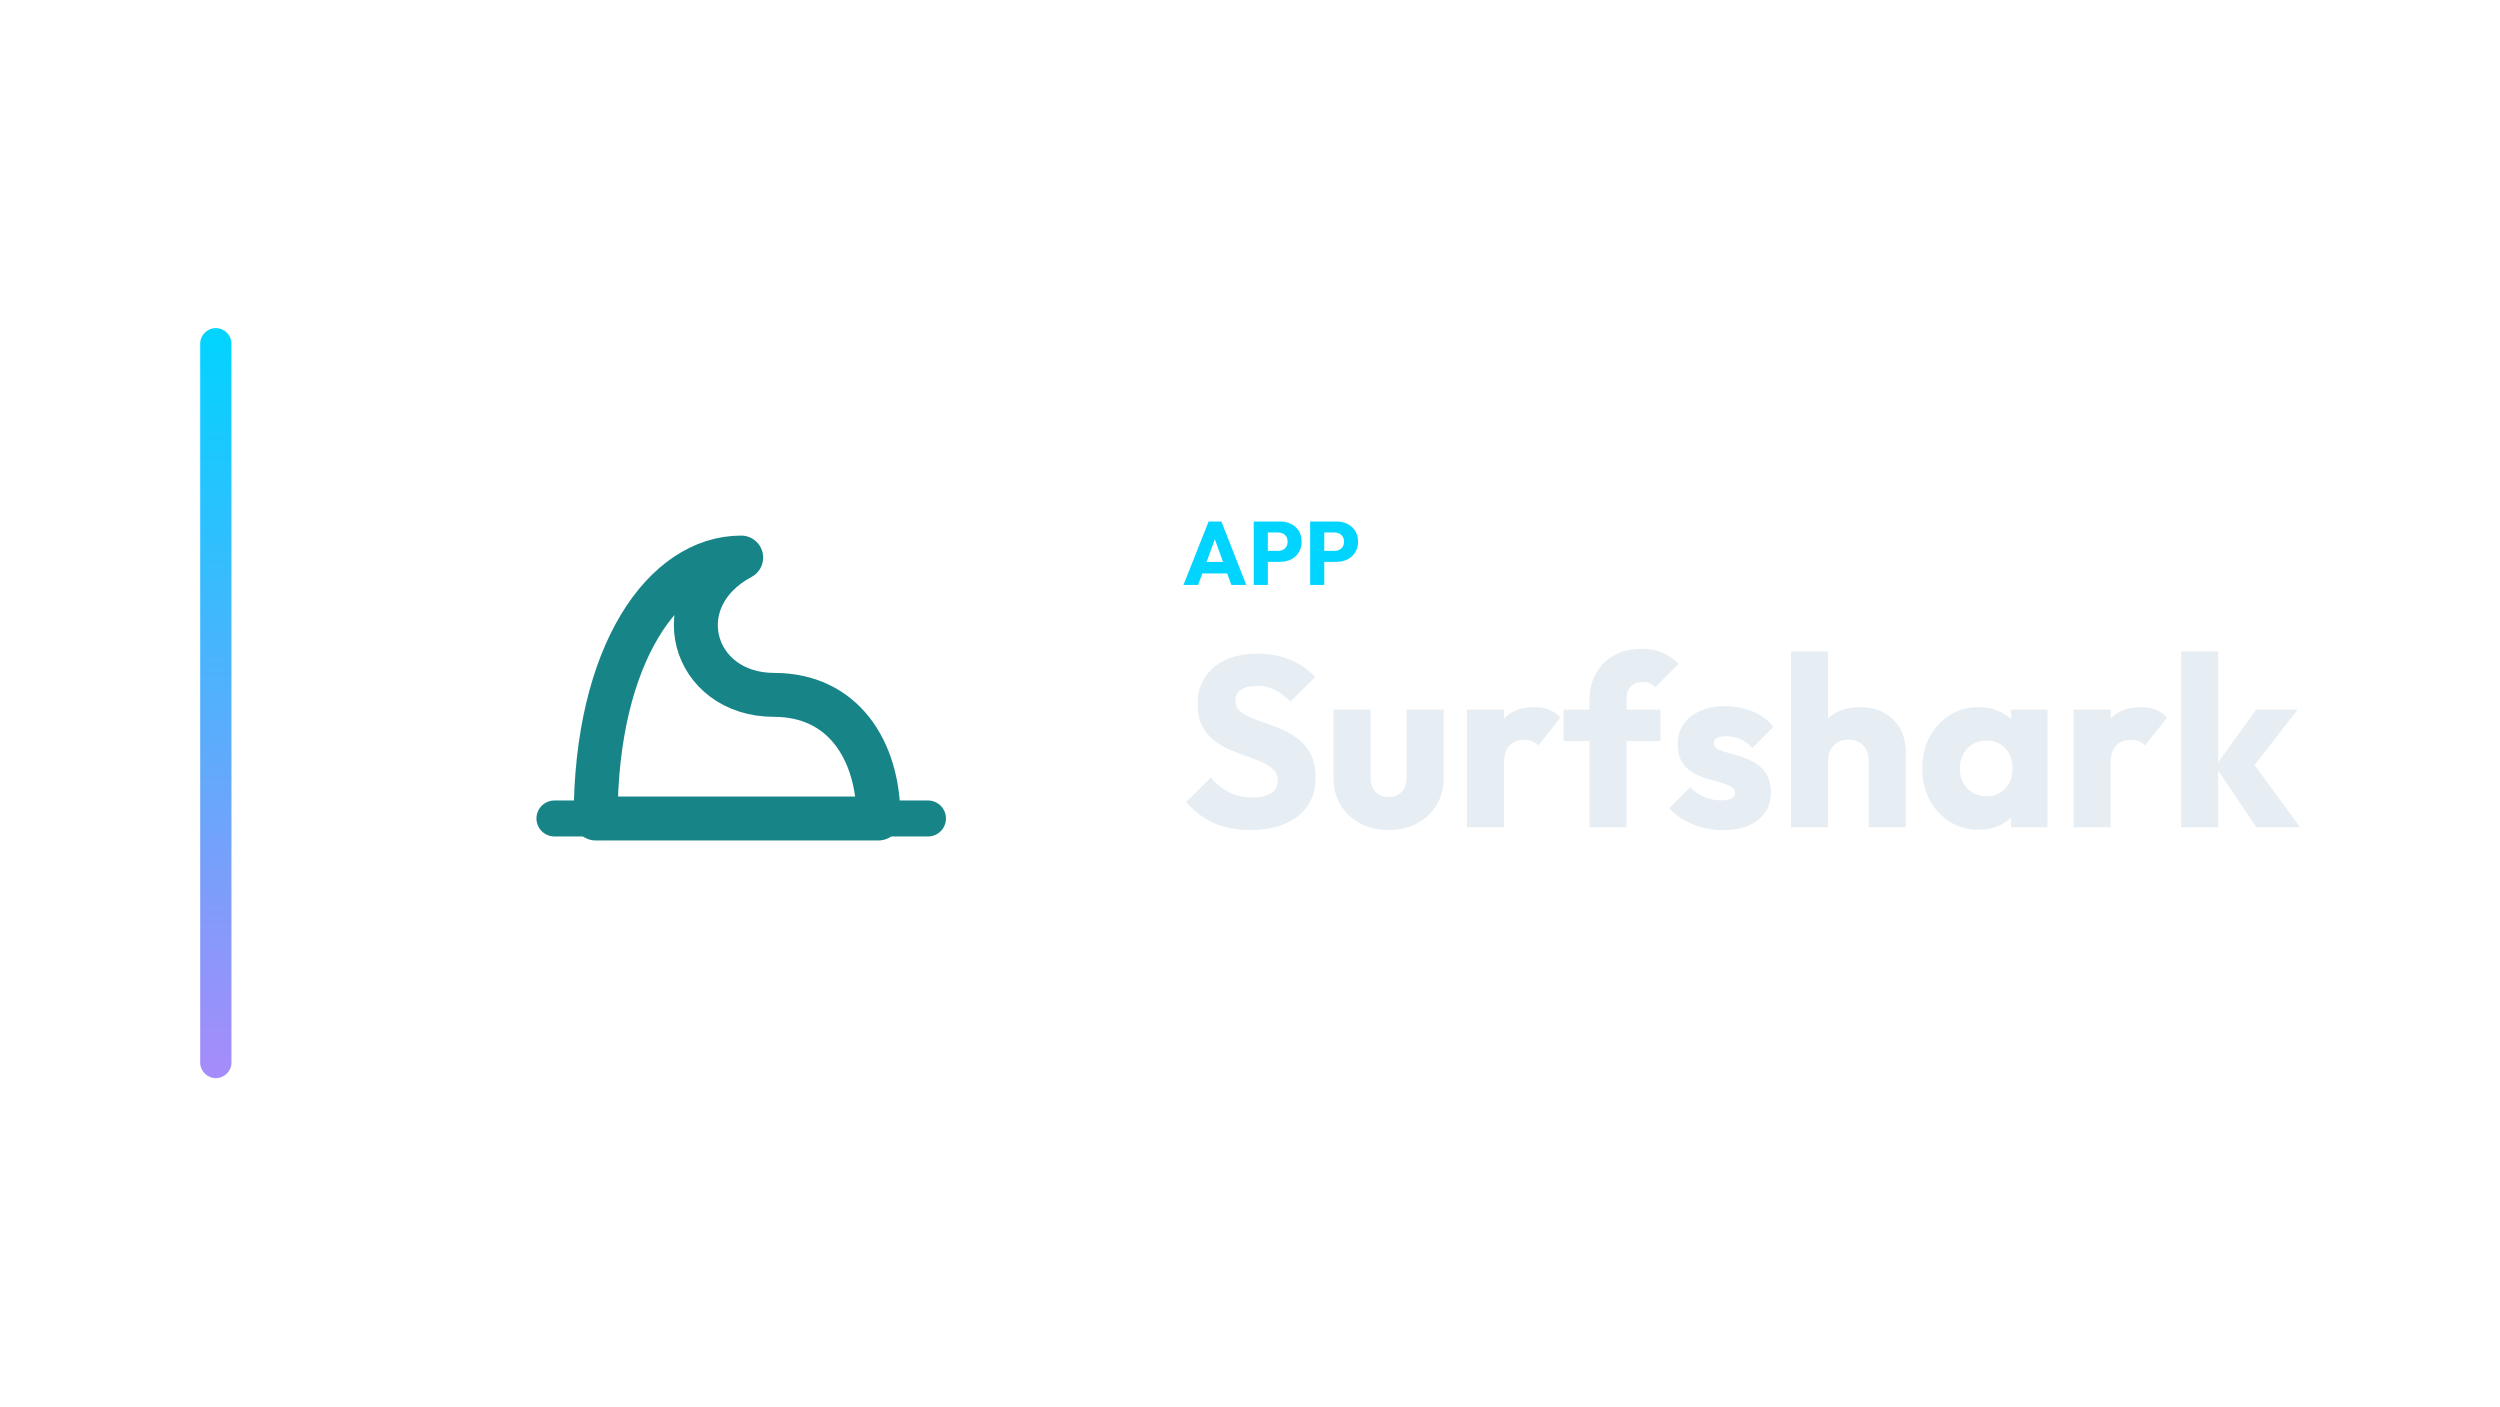
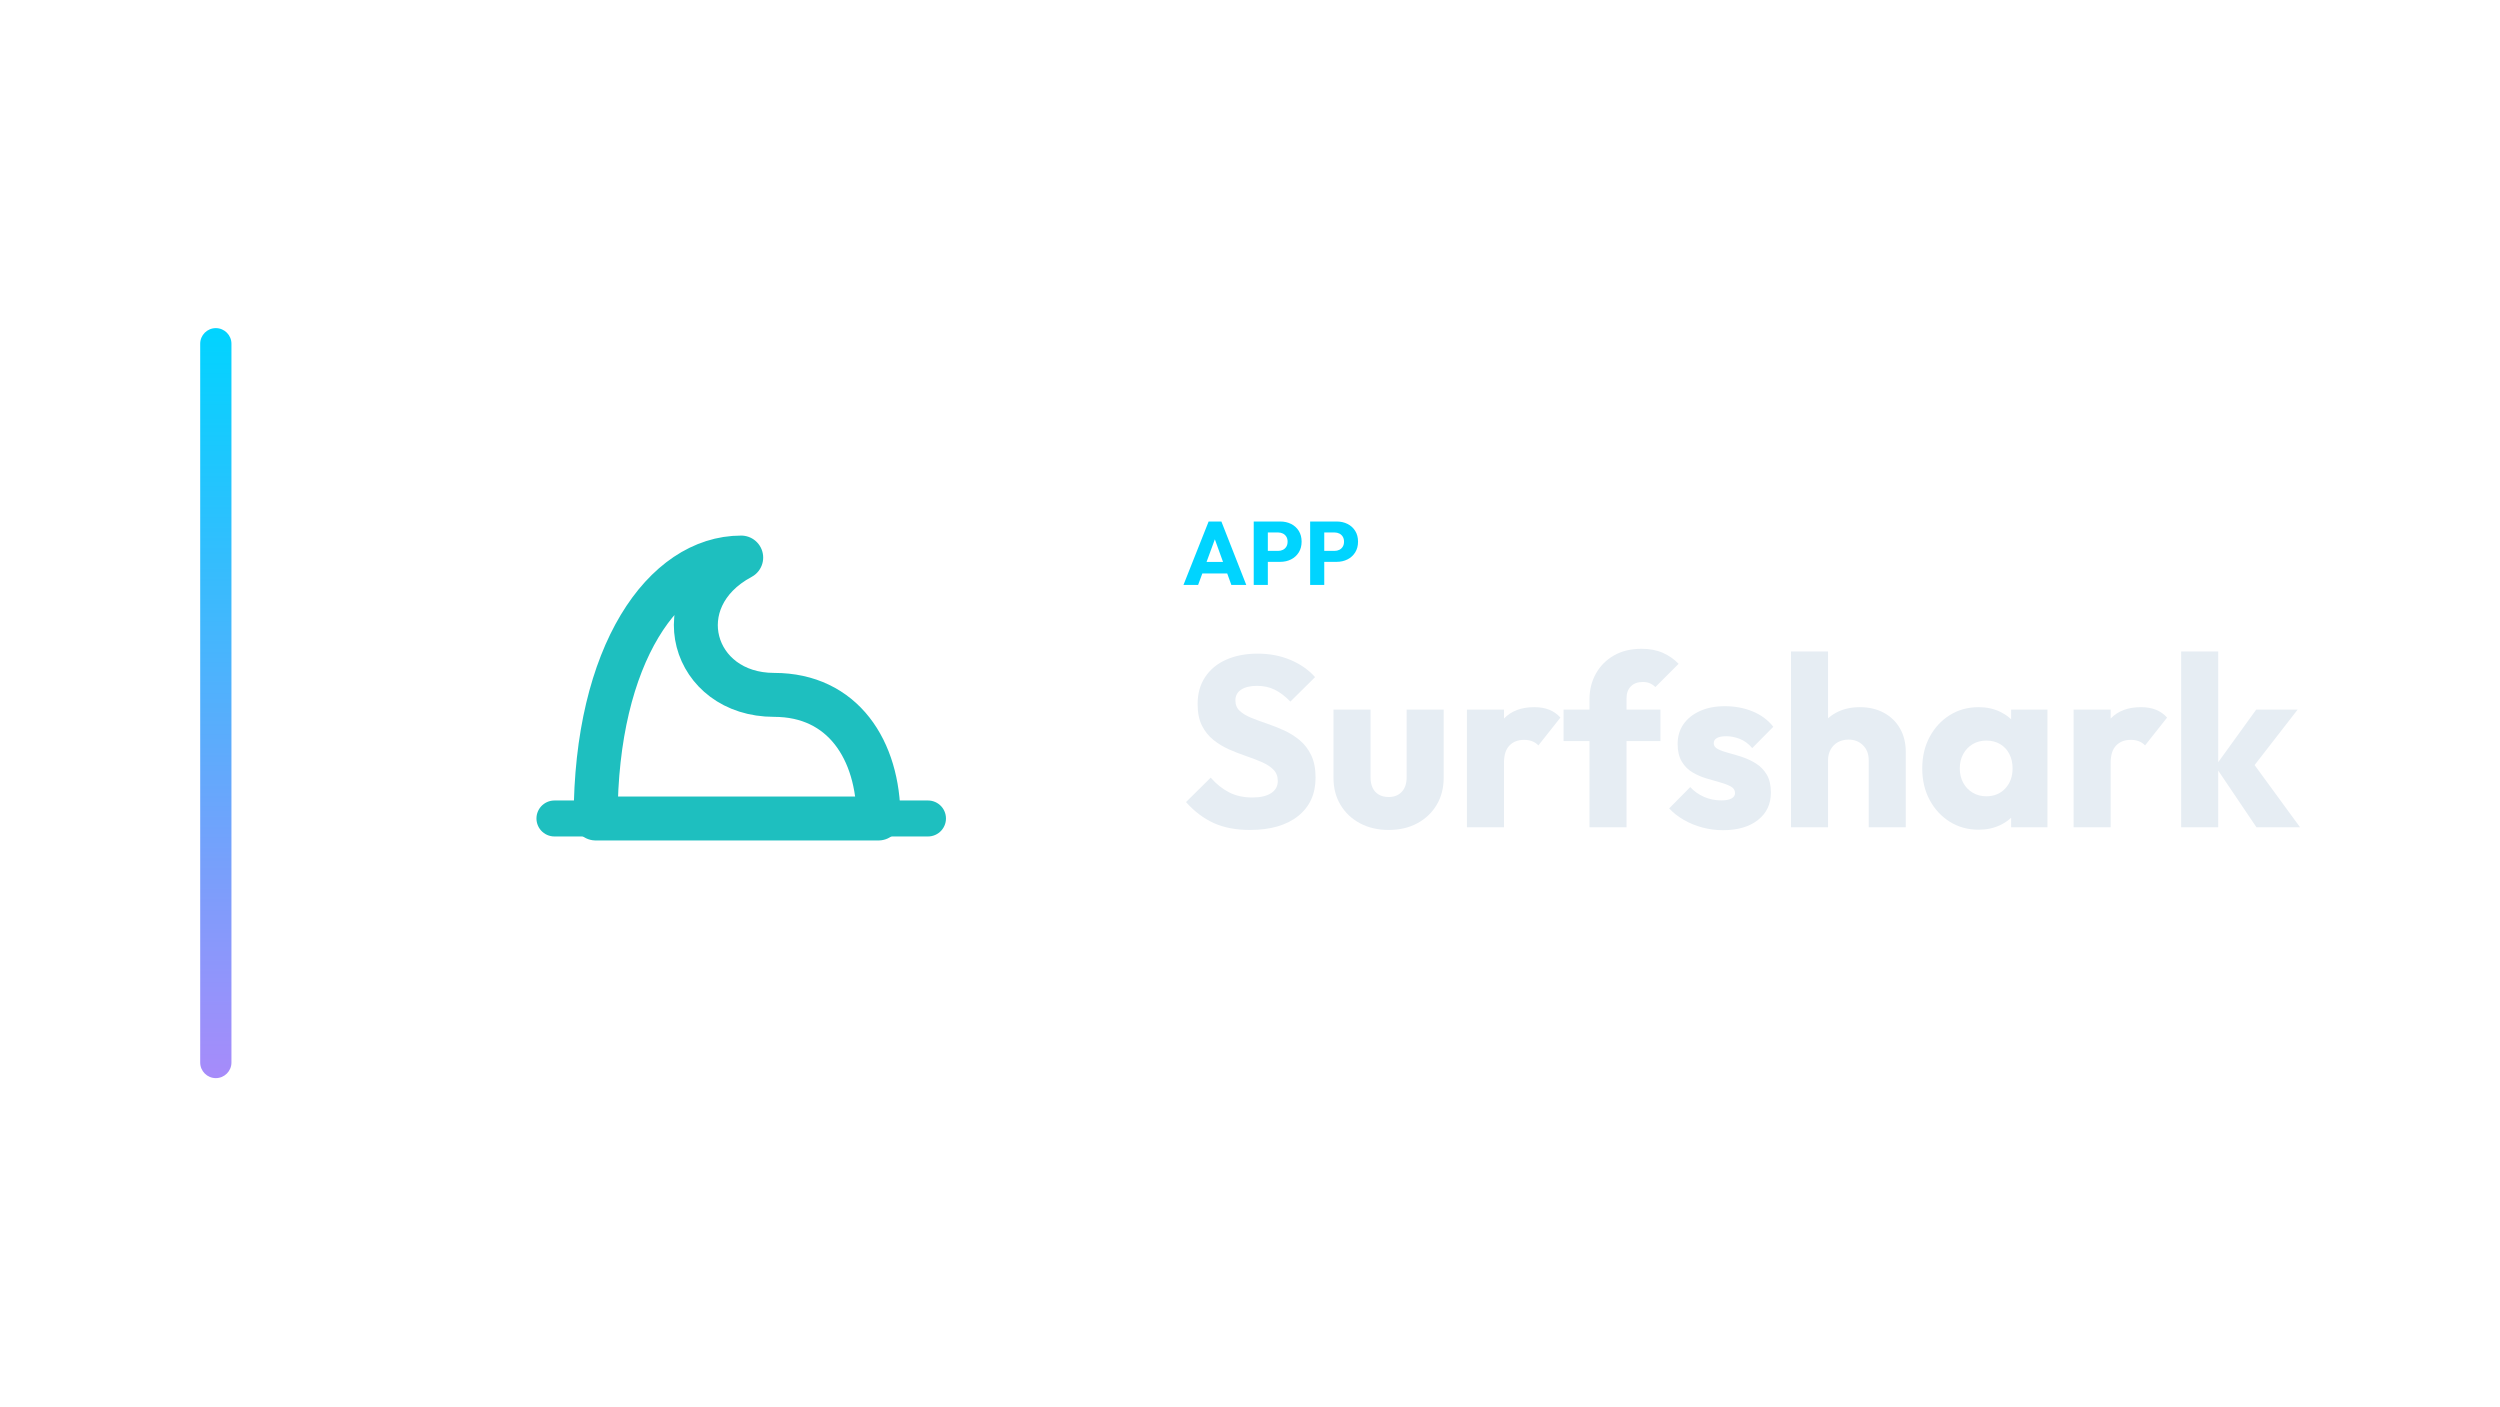
<svg xmlns="http://www.w3.org/2000/svg" width="1280" height="720" viewBox="0 0 1280 720">
  <g transform="translate(32.5,0.0)">
    <defs>
      <linearGradient id="cbRail" x1="0" y1="0" x2="0" y2="1">
        <stop offset="0%" stop-color="#00d4ff" />
        <stop offset="100%" stop-color="#a78bfa" />
      </linearGradient>
    </defs>
    <rect x="70" y="168" width="16" height="384" rx="8.0" fill="url(#cbRail)" />
    <g transform="translate(167,180) scale(0.70312)">
-       <path d="M 150 340 C 150 220 200 150 256 150 C 200 180 220 250 280 250 C 330 250 356 290 356 340 Z" fill="none" stroke="#178588" stroke-width="32.0" stroke-linecap="round" stroke-linejoin="round" />
-       <path d="M 120 340 L 392 340" fill="none" stroke="#178588" stroke-width="26.2" stroke-linecap="round" stroke-linejoin="round" />
+       <path d="M 150 340 C 150 220 200 150 256 150 C 200 180 220 250 280 250 C 330 250 356 290 356 340 Z" fill="none" stroke="#1EBFBF" stroke-width="32.0" stroke-linecap="round" stroke-linejoin="round" />
+       <path d="M 120 340 L 392 340" fill="none" stroke="#1EBFBF" stroke-width="26.2" stroke-linecap="round" stroke-linejoin="round" />
    </g>
    <path d="M573.436 299.49 586.316 267.014H592.848L605.59 299.49H597.954L588.202 272.534H590.824L580.934 299.49ZM580.75 293.602V287.714H598.46V293.602Z" fill="#00d4ff" stroke="none" />
    <path d="M614.928 287.668V282.056H621.92Q623.254 282.056 624.358 281.504Q625.462 280.952 626.106 279.894Q626.75 278.836 626.75 277.318Q626.75 275.846 626.106 274.788Q625.462 273.73 624.358 273.178Q623.254 272.626 621.92 272.626H614.928V267.014H622.978Q626.06 267.014 628.544 268.256Q631.028 269.498 632.477 271.821Q633.926 274.144 633.926 277.318Q633.926 280.492 632.477 282.815Q631.028 285.138 628.544 286.403Q626.06 287.668 622.978 287.668ZM609.408 299.49V267.014H616.63V299.49Z" fill="#00d4ff" stroke="none" />
    <path d="M643.816 287.668V282.056H650.808Q652.142 282.056 653.246 281.504Q654.35 280.952 654.994 279.894Q655.638 278.836 655.638 277.318Q655.638 275.846 654.994 274.788Q654.35 273.73 653.246 273.178Q652.142 272.626 650.808 272.626H643.816V267.014H651.866Q654.948 267.014 657.432 268.256Q659.916 269.498 661.365 271.821Q662.814 274.144 662.814 277.318Q662.814 280.492 661.365 282.815Q659.916 285.138 657.432 286.403Q654.948 287.668 651.866 287.668ZM638.296 299.49V267.014H645.518V299.49Z" fill="#00d4ff" stroke="none" />
    <path d="M607.466 424.934Q596.678 424.934 588.928 421.4Q581.178 417.866 574.73 410.674L587.378 398.15Q591.594 402.986 596.74 405.652Q601.886 408.318 608.706 408.318Q614.906 408.318 618.316 406.086Q621.726 403.854 621.726 399.886Q621.726 396.29 619.494 394.058Q617.262 391.826 613.604 390.214Q609.946 388.602 605.544 387.114Q601.142 385.626 596.802 383.704Q592.462 381.782 588.804 378.868Q585.146 375.954 582.914 371.552Q580.682 367.15 580.682 360.454Q580.682 352.394 584.588 346.566Q588.494 340.738 595.438 337.7Q602.382 334.662 611.434 334.662Q620.61 334.662 628.236 337.886Q635.862 341.11 640.822 346.69L628.174 359.214Q624.206 355.122 620.176 353.138Q616.146 351.154 611.062 351.154Q605.978 351.154 603.002 353.076Q600.026 354.998 600.026 358.594Q600.026 361.942 602.258 363.988Q604.49 366.034 608.148 367.522Q611.806 369.01 616.208 370.498Q620.61 371.986 624.95 373.97Q629.29 375.954 632.948 378.992Q636.606 382.03 638.838 386.68Q641.07 391.33 641.07 398.15Q641.07 410.674 632.142 417.804Q623.214 424.934 607.466 424.934Z" fill="#E6EDF3" stroke="none" />
    <path d="M678.518 424.934Q670.21 424.934 663.824 421.524Q657.438 418.114 653.842 412.1Q650.246 406.086 650.246 398.274V363.306H669.218V398.026Q669.218 401.126 670.272 403.358Q671.326 405.59 673.434 406.83Q675.542 408.07 678.518 408.07Q682.734 408.07 685.214 405.404Q687.694 402.738 687.694 398.026V363.306H706.666V398.15Q706.666 406.086 703.07 412.1Q699.474 418.114 693.15 421.524Q686.826 424.934 678.518 424.934Z" fill="#E6EDF3" stroke="none" />
    <path d="M718.57 423.57V363.306H737.542V423.57ZM737.542 390.462 729.606 384.262Q731.962 373.722 737.542 367.894Q743.122 362.066 753.042 362.066Q757.382 362.066 760.668 363.368Q763.954 364.67 766.434 367.398L755.15 381.658Q753.91 380.294 752.05 379.55Q750.19 378.806 747.834 378.806Q743.122 378.806 740.332 381.72Q737.542 384.634 737.542 390.462Z" fill="#E6EDF3" stroke="none" />
    <path d="M781.314 423.57V358.098Q781.314 350.782 784.6 344.892Q787.886 339.002 793.838 335.592Q799.79 332.182 807.974 332.182Q814.174 332.182 818.824 334.228Q823.474 336.274 826.946 339.87L815.042 351.774Q813.802 350.534 812.252 349.852Q810.702 349.17 808.594 349.17Q804.75 349.17 802.518 351.402Q800.286 353.634 800.286 357.478V423.57ZM768.046 379.426V363.306H817.646V379.426Z" fill="#E6EDF3" stroke="none" />
    <path d="M849.638 425.058Q844.306 425.058 839.16 423.694Q834.014 422.33 829.612 419.788Q825.21 417.246 822.11 413.898L832.898 402.986Q835.874 406.21 839.966 408.008Q844.058 409.806 848.894 409.806Q852.242 409.806 854.04 408.814Q855.838 407.822 855.838 406.086Q855.838 403.854 853.668 402.676Q851.498 401.498 848.15 400.568Q844.802 399.638 841.082 398.522Q837.362 397.406 834.014 395.422Q830.666 393.438 828.558 389.904Q826.45 386.37 826.45 380.914Q826.45 375.086 829.426 370.808Q832.402 366.53 837.858 364.05Q843.314 361.57 850.63 361.57Q858.318 361.57 864.828 364.236Q871.338 366.902 875.43 372.11L864.642 383.022Q861.79 379.674 858.256 378.31Q854.722 376.946 851.374 376.946Q848.15 376.946 846.538 377.876Q844.926 378.806 844.926 380.542Q844.926 382.402 847.034 383.518Q849.142 384.634 852.49 385.502Q855.838 386.37 859.558 387.61Q863.278 388.85 866.626 390.958Q869.974 393.066 872.082 396.6Q874.19 400.134 874.19 405.838Q874.19 414.642 867.556 419.85Q860.922 425.058 849.638 425.058Z" fill="#E6EDF3" stroke="none" />
    <path d="M924.286 423.57V389.222Q924.286 384.51 921.372 381.596Q918.458 378.682 913.994 378.682Q910.894 378.682 908.538 379.984Q906.182 381.286 904.818 383.704Q903.454 386.122 903.454 389.222L896.138 385.626Q896.138 378.558 899.114 373.226Q902.09 367.894 907.422 364.98Q912.754 362.066 919.698 362.066Q926.766 362.066 932.098 364.98Q937.43 367.894 940.344 373.04Q943.258 378.186 943.258 385.006V423.57ZM884.482 423.57V333.546H903.454V423.57Z" fill="#E6EDF3" stroke="none" />
    <path d="M980.582 424.81Q972.274 424.81 965.764 420.718Q959.254 416.626 955.472 409.558Q951.69 402.49 951.69 393.438Q951.69 384.386 955.472 377.318Q959.254 370.25 965.764 366.158Q972.274 362.066 980.582 362.066Q986.658 362.066 991.556 364.422Q996.454 366.778 999.554 370.932Q1002.654 375.086 1003.026 380.418V406.458Q1002.654 411.79 999.616 415.944Q996.578 420.098 991.618 422.454Q986.658 424.81 980.582 424.81ZM984.426 407.698Q990.502 407.698 994.222 403.668Q997.942 399.638 997.942 393.438Q997.942 389.222 996.268 385.998Q994.594 382.774 991.556 380.976Q988.518 379.178 984.55 379.178Q980.582 379.178 977.544 380.976Q974.506 382.774 972.708 385.998Q970.91 389.222 970.91 393.438Q970.91 397.53 972.646 400.754Q974.382 403.978 977.482 405.838Q980.582 407.698 984.426 407.698ZM997.198 423.57V407.326L1000.05 392.694L997.198 378.062V363.306H1015.798V423.57Z" fill="#E6EDF3" stroke="none" />
    <path d="M1029.19 423.57V363.306H1048.162V423.57ZM1048.162 390.462 1040.226 384.262Q1042.582 373.722 1048.162 367.894Q1053.742 362.066 1063.662 362.066Q1068.002 362.066 1071.288 363.368Q1074.574 364.67 1077.054 367.398L1065.77 381.658Q1064.53 380.294 1062.67 379.55Q1060.81 378.806 1058.454 378.806Q1053.742 378.806 1050.952 381.72Q1048.162 384.634 1048.162 390.462Z" fill="#E6EDF3" stroke="none" />
    <path d="M1122.81 423.57 1101.73 392.322 1122.686 363.306H1143.89L1118.594 395.918L1119.214 388.106L1145.13 423.57ZM1084.246 423.57V333.546H1103.218V423.57Z" fill="#E6EDF3" stroke="none" />
  </g>
</svg>
